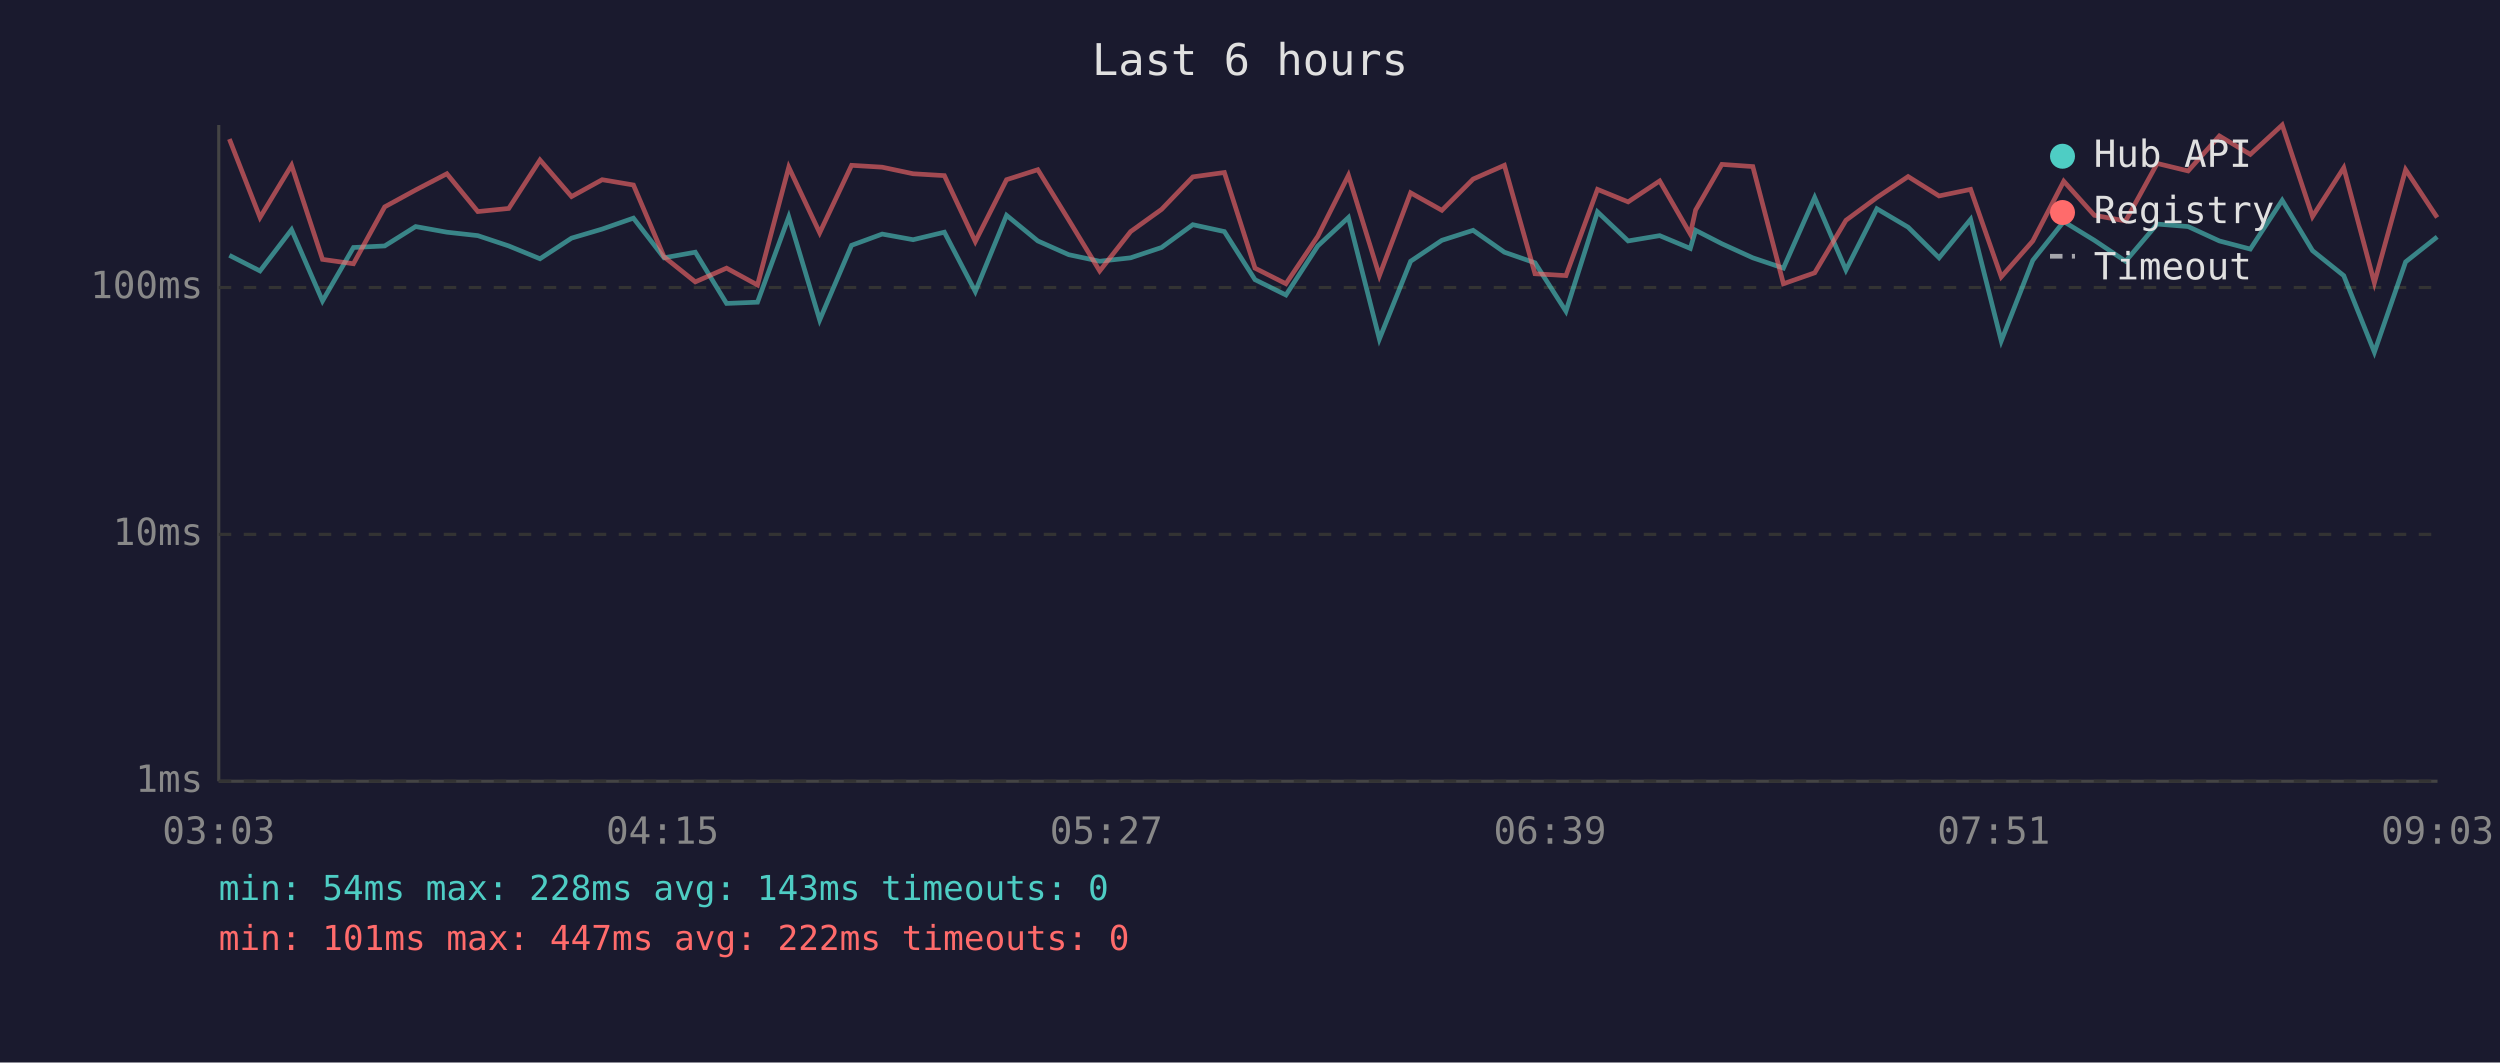
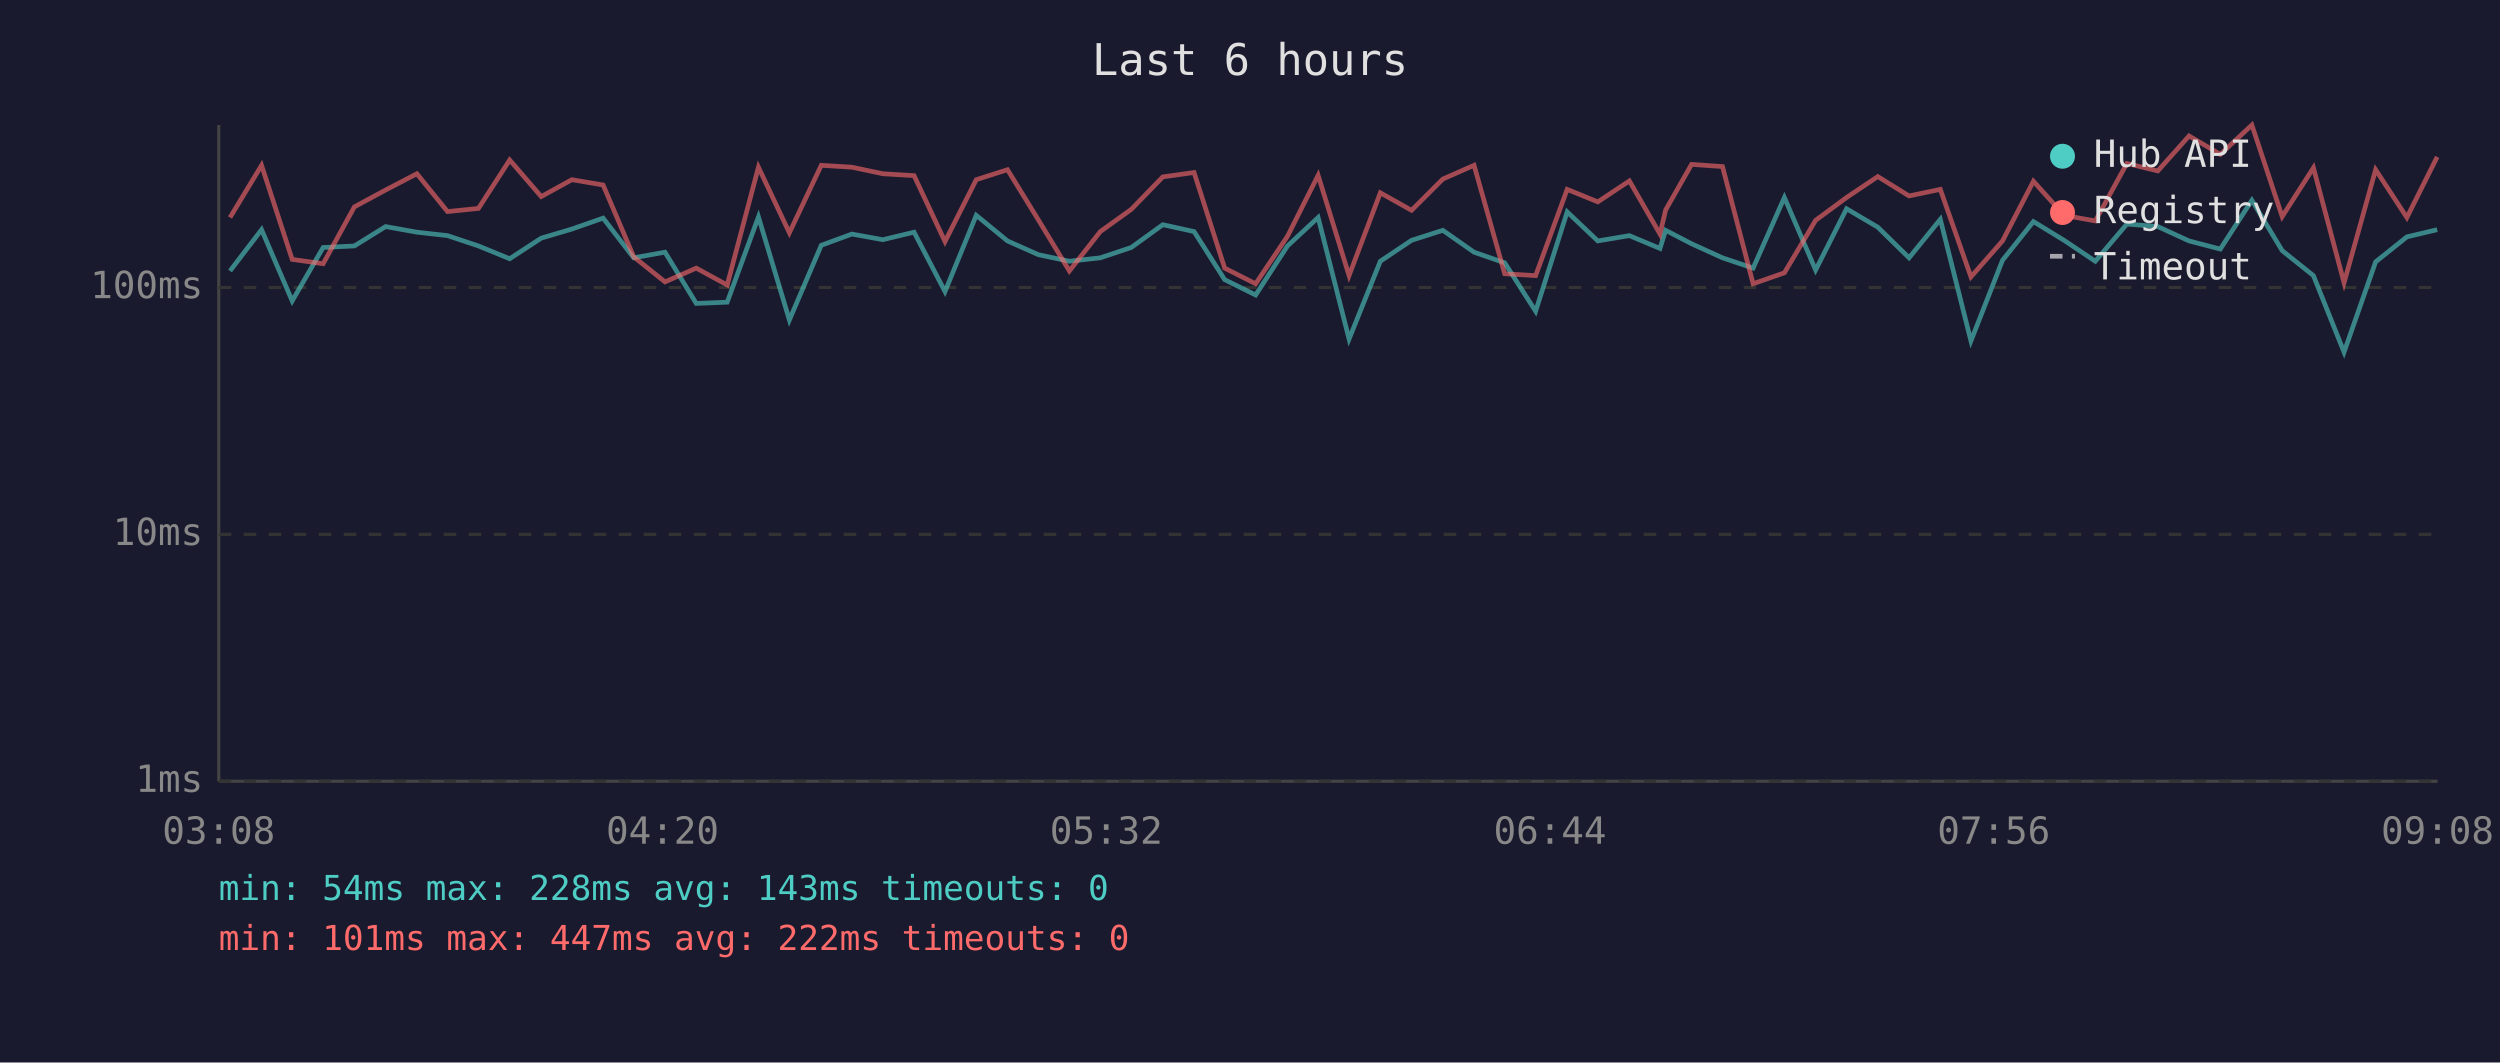
<svg xmlns="http://www.w3.org/2000/svg" viewBox="0 0 800 340" font-family="monospace" font-size="12">
  <rect width="800" height="340" fill="#1a1a2e" />
  <text x="400" y="24" fill="#e0e0e0" font-size="14" text-anchor="middle">Last 6 hours</text>
  <line x1="70" y1="40" x2="70" y2="250" stroke="#444" stroke-width="1" />
  <line x1="70" y1="250" x2="780" y2="250" stroke="#444" stroke-width="1" />
  <line x1="70" y1="250" x2="780" y2="250" stroke="#333" stroke-width="1" stroke-dasharray="4" />
  <text x="65" y="250" fill="#888" text-anchor="end" dominant-baseline="middle">1ms</text>
  <line x1="70" y1="171" x2="780" y2="171" stroke="#333" stroke-width="1" stroke-dasharray="4" />
  <text x="65" y="171" fill="#888" text-anchor="end" dominant-baseline="middle">10ms</text>
  <line x1="70" y1="92" x2="780" y2="92" stroke="#333" stroke-width="1" stroke-dasharray="4" />
  <text x="65" y="92" fill="#888" text-anchor="end" dominant-baseline="middle">100ms</text>
-   <text x="70" y="270" fill="#888" text-anchor="middle">03:03</text>
-   <text x="212" y="270" fill="#888" text-anchor="middle">04:15</text>
-   <text x="354" y="270" fill="#888" text-anchor="middle">05:27</text>
-   <text x="496" y="270" fill="#888" text-anchor="middle">06:39</text>
-   <text x="638" y="270" fill="#888" text-anchor="middle">07:51</text>
-   <text x="780" y="270" fill="#888" text-anchor="middle">09:03</text>
-   <polyline points="73.4,81.7 83.2,86.7 93.3,73.5 103.2,96.3 113.1,79.2 123.1,78.7 133.0,72.5 143.0,74.3 152.9,75.4 162.8,78.7 172.8,82.8 182.9,76.2 192.7,73.3 202.7,69.8 212.5,82.5 222.5,80.7 232.5,97.1 242.4,96.7 252.4,69.4 262.3,102.4 272.5,78.5 282.3,74.9 292.2,76.7 302.2,74.3 312.1,93.3 322.1,68.9 332.1,77.1 342.0,81.5 351.9,83.6 361.8,82.5 371.7,79.2 381.7,71.9 391.8,74.1 401.6,89.5 411.5,94.4 421.7,78.7 431.5,69.6 441.4,108.5 451.4,83.6 461.4,76.9 471.4,73.7 481.4,80.7 491.2,84.1 501.1,99.6 511.2,67.8 521.0,77.1 531.1,75.4 540.9,79.5 542.6,73.7 551.0,78.0 560.9,82.5 570.7,85.8 580.7,63.2 590.7,86.4 600.6,66.8 610.6,72.7 620.5,82.5 630.6,70.2 640.4,109.1 650.5,83.3 660.4,70.9 670.2,76.9 680.2,83.6 690.3,71.7 700.2,72.5 710.2,77.1 720.1,79.7 730.3,64.1 740.0,80.2 750.0,88.2 759.8,112.7 769.8,83.8 779.9,75.8" fill="none" stroke="#4ecdc4" stroke-width="1.5" opacity="0.6" />
-   <polyline points="73.4,44.5 83.2,69.6 93.3,52.9 103.2,83.0 113.1,84.4 123.1,66.2 133.0,60.8 143.0,55.6 152.9,67.7 162.8,66.7 172.8,51.2 182.9,62.9 192.7,57.5 202.7,59.2 212.5,82.2 222.5,90.2 232.5,85.8 242.4,91.2 252.4,53.5 262.3,74.5 272.5,52.9 282.3,53.5 292.2,55.6 302.2,56.2 312.1,77.3 322.1,57.5 332.1,54.3 342.0,70.4 351.9,86.7 361.8,74.1 371.7,67.0 381.7,56.6 391.8,55.2 401.6,85.8 411.5,90.8 421.7,75.6 431.5,56.1 441.4,88.2 451.4,61.7 461.4,67.3 471.4,57.3 481.4,52.9 491.2,87.6 501.1,88.2 511.2,60.6 521.0,64.6 531.1,57.9 540.9,74.9 542.6,67.2 551.0,52.6 560.9,53.3 570.7,90.8 580.7,87.3 590.7,70.5 600.6,63.2 610.6,56.5 620.5,62.7 630.6,60.6 640.4,88.6 650.5,77.1 660.4,58.0 670.2,68.9 680.2,70.7 690.3,52.3 700.2,54.7 710.2,43.5 720.1,49.4 730.3,40.0 740.0,69.3 750.0,53.7 759.8,90.5 769.8,54.3 779.9,69.6" fill="none" stroke="#ff6b6b" stroke-width="1.5" opacity="0.6" />
+   <text x="70" y="270" fill="#888" text-anchor="middle">03:08</text>
+   <text x="212" y="270" fill="#888" text-anchor="middle">04:20</text>
+   <text x="354" y="270" fill="#888" text-anchor="middle">05:32</text>
+   <text x="496" y="270" fill="#888" text-anchor="middle">06:44</text>
+   <text x="638" y="270" fill="#888" text-anchor="middle">07:56</text>
+   <text x="780" y="270" fill="#888" text-anchor="middle">09:08</text>
+   <polyline points="73.6,86.7 83.7,73.5 93.5,96.3 103.4,79.2 113.4,78.7 123.4,72.5 133.4,74.3 143.2,75.4 153.1,78.7 163.1,82.8 173.2,76.2 183.0,73.3 193.0,69.8 202.8,82.5 212.8,80.7 222.8,97.1 232.7,96.7 242.7,69.4 252.6,102.4 262.8,78.5 272.6,74.9 282.5,76.7 292.5,74.3 302.4,93.3 312.4,68.9 322.4,77.1 332.3,81.5 342.2,83.6 352.1,82.5 362.0,79.2 372.1,71.9 382.1,74.1 391.9,89.5 401.8,94.4 412.0,78.7 421.8,69.6 431.7,108.5 441.7,83.6 451.7,76.9 461.7,73.7 471.7,80.7 481.5,84.1 491.4,99.6 501.5,67.8 511.3,77.1 521.4,75.4 531.2,79.5 533.0,73.7 541.3,78.0 551.2,82.5 561.0,85.8 571.0,63.2 581.0,86.4 590.9,66.8 600.9,72.7 610.9,82.5 620.9,70.2 630.7,109.1 640.8,83.3 650.7,70.9 660.5,76.9 670.5,83.6 680.6,71.7 690.5,72.5 700.5,77.1 710.5,79.7 720.6,64.1 730.3,80.2 740.3,88.2 750.1,112.7 760.2,83.8 770.2,75.8 779.9,73.5" fill="none" stroke="#4ecdc4" stroke-width="1.5" opacity="0.6" />
+   <polyline points="73.6,69.6 83.7,52.9 93.5,83.0 103.4,84.4 113.4,66.2 123.4,60.8 133.4,55.6 143.2,67.7 153.1,66.7 163.1,51.2 173.2,62.9 183.0,57.5 193.0,59.2 202.8,82.2 212.8,90.2 222.8,85.8 232.7,91.2 242.7,53.5 252.6,74.5 262.8,52.9 272.6,53.5 282.5,55.6 292.5,56.2 302.4,77.3 312.4,57.5 322.4,54.3 332.3,70.4 342.2,86.7 352.1,74.1 362.0,67.0 372.1,56.6 382.1,55.2 391.9,85.8 401.8,90.8 412.0,75.6 421.8,56.1 431.7,88.2 441.7,61.7 451.7,67.3 461.7,57.3 471.7,52.9 481.5,87.6 491.4,88.2 501.5,60.6 511.3,64.6 521.4,57.9 531.2,74.9 533.0,67.2 541.3,52.6 551.2,53.3 561.0,90.8 571.0,87.3 581.0,70.5 590.9,63.2 600.9,56.5 610.9,62.7 620.9,60.6 630.7,88.6 640.8,77.1 650.7,58.0 660.5,68.9 670.5,70.7 680.6,52.3 690.5,54.7 700.5,43.5 710.5,49.4 720.6,40.0 730.3,69.3 740.3,53.7 750.1,90.5 760.2,54.3 770.2,69.6 779.9,50.2" fill="none" stroke="#ff6b6b" stroke-width="1.5" opacity="0.6" />
  <circle cx="660" cy="50" r="4" fill="#4ecdc4" />
  <text x="670" y="50" fill="#e0e0e0" dominant-baseline="middle">Hub API</text>
  <circle cx="660" cy="68" r="4" fill="#ff6b6b" />
  <text x="670" y="68" fill="#e0e0e0" dominant-baseline="middle">Registry</text>
  <line x1="656" y1="82" x2="664" y2="82" stroke="#e0e0e0" stroke-width="1.5" stroke-dasharray="4,3" opacity="0.7" />
  <text x="670" y="86" fill="#e0e0e0" dominant-baseline="middle">Timeout</text>
  <text x="70" y="288" fill="#4ecdc4" font-size="11">min: 54ms  max: 228ms  avg: 143ms  timeouts: 0</text>
  <text x="70" y="304" fill="#ff6b6b" font-size="11">min: 101ms  max: 447ms  avg: 222ms  timeouts: 0</text>
</svg>
